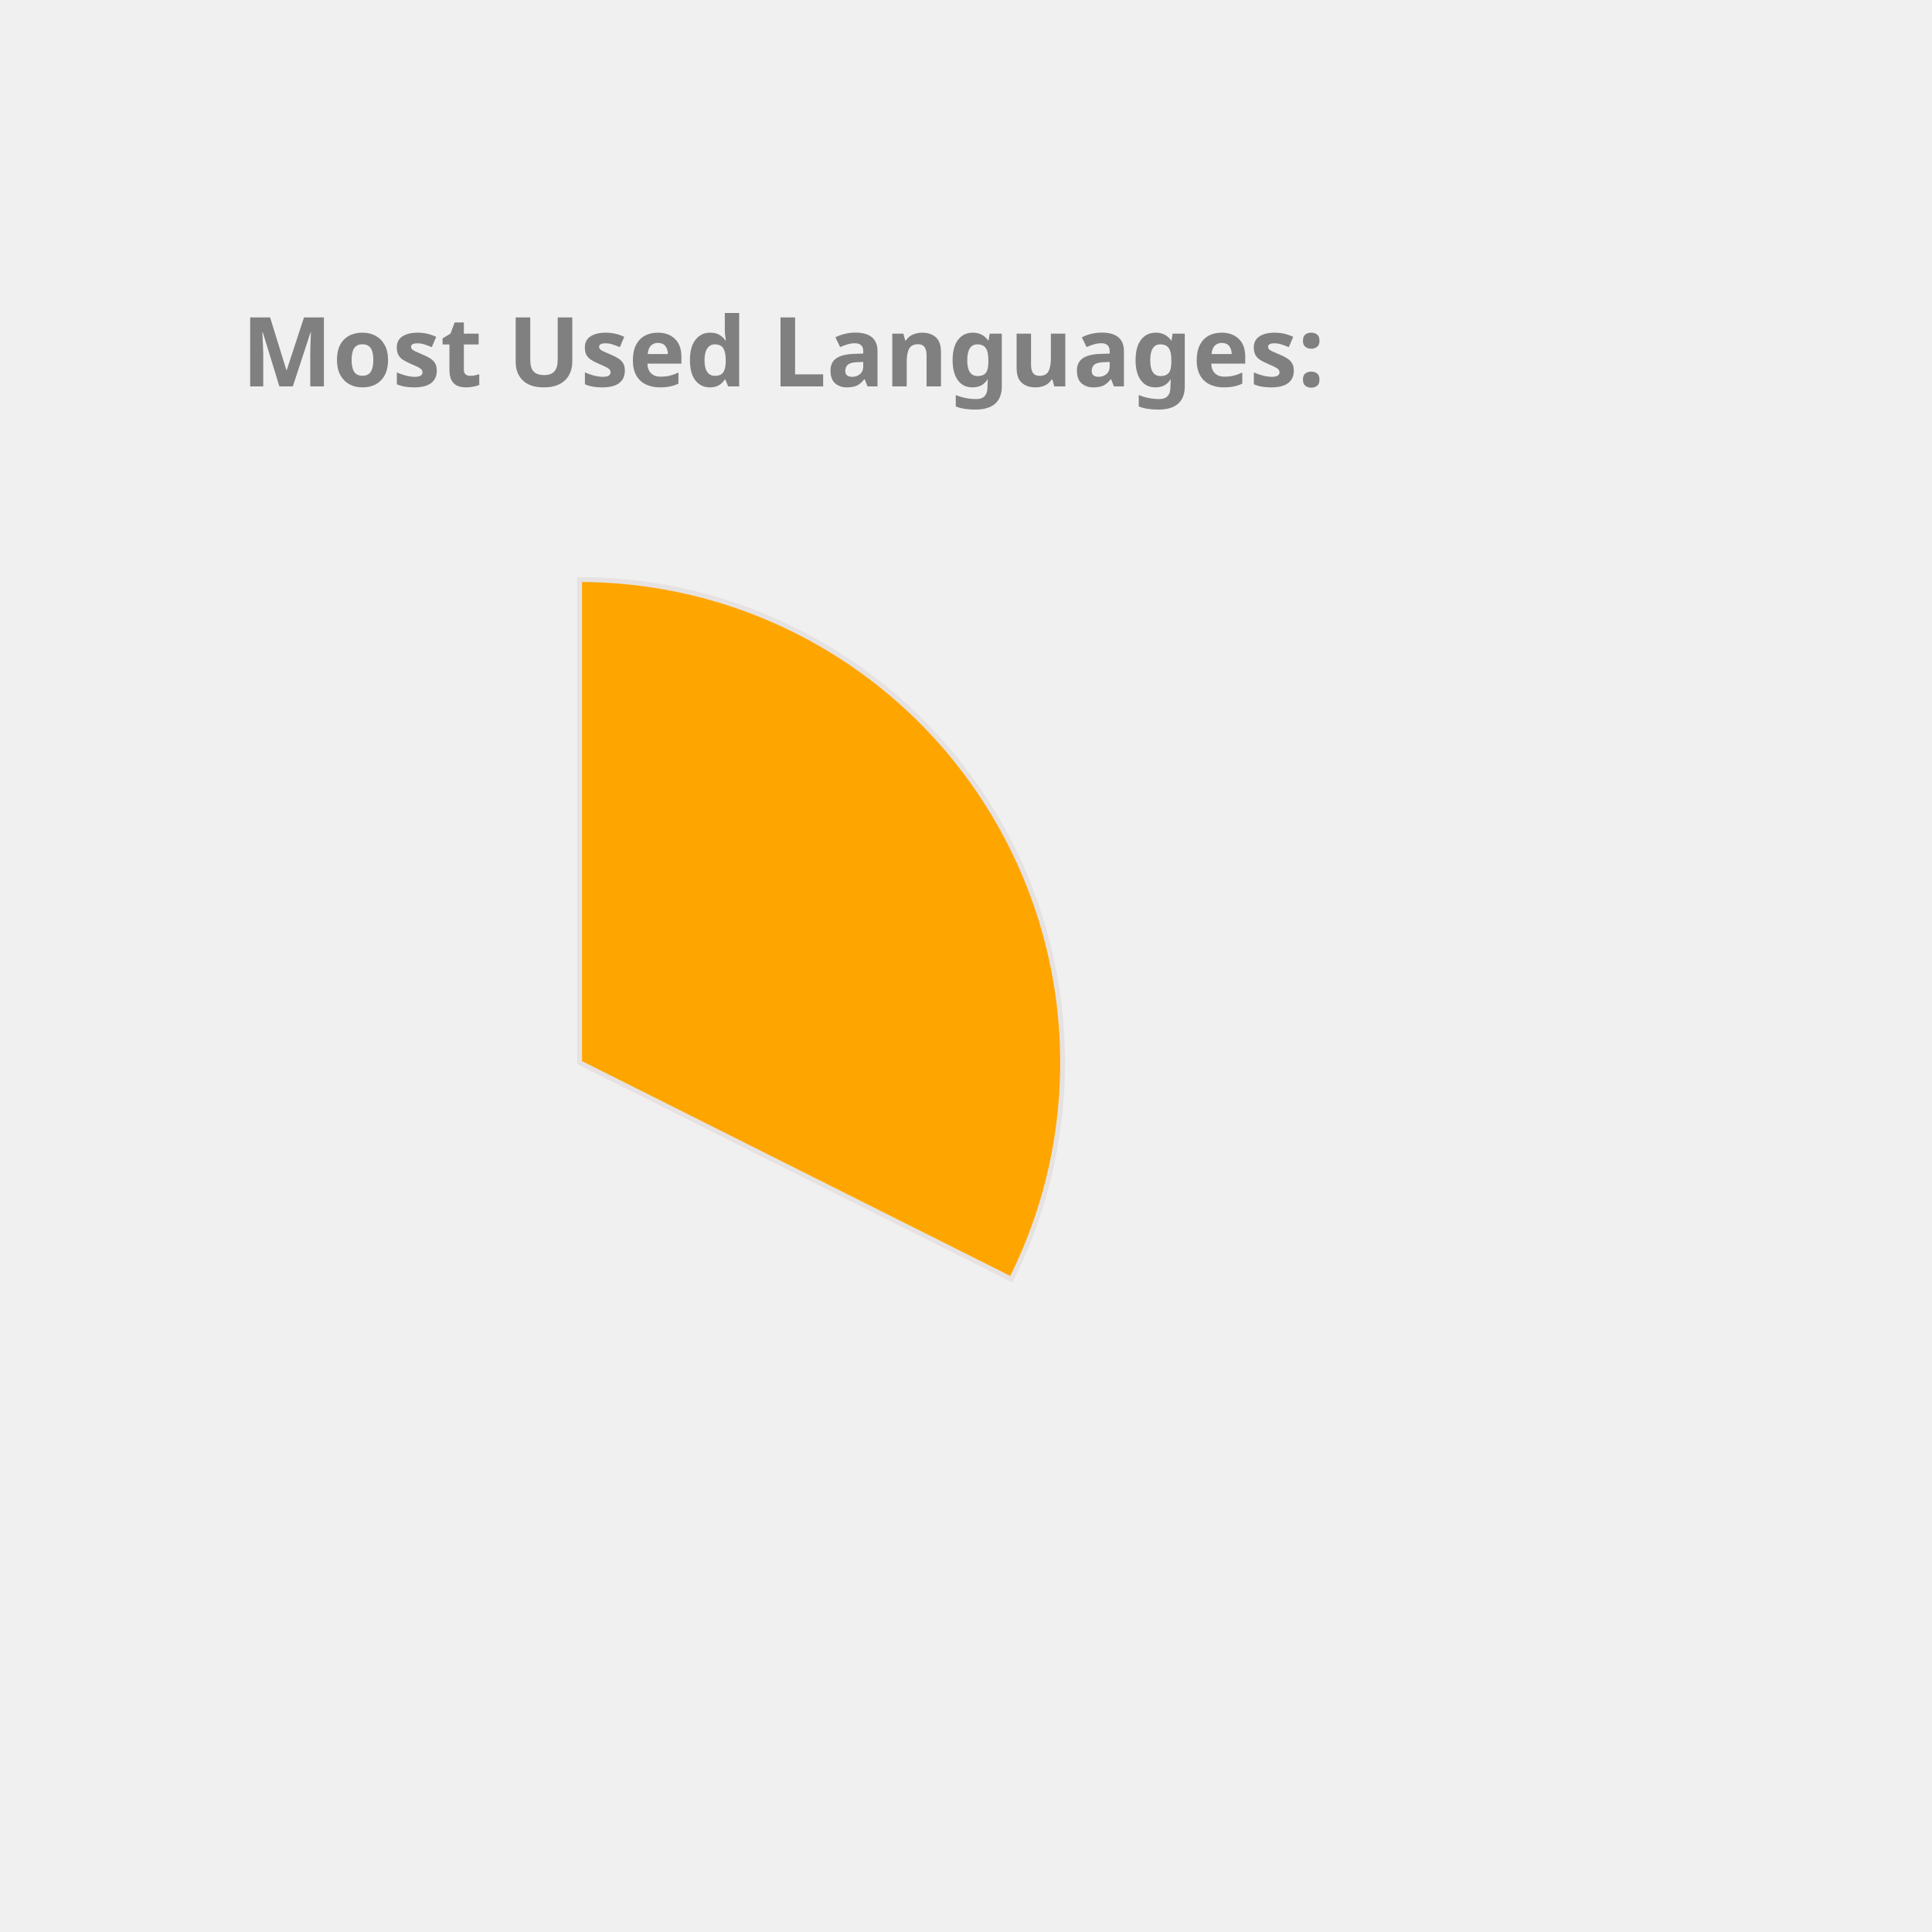
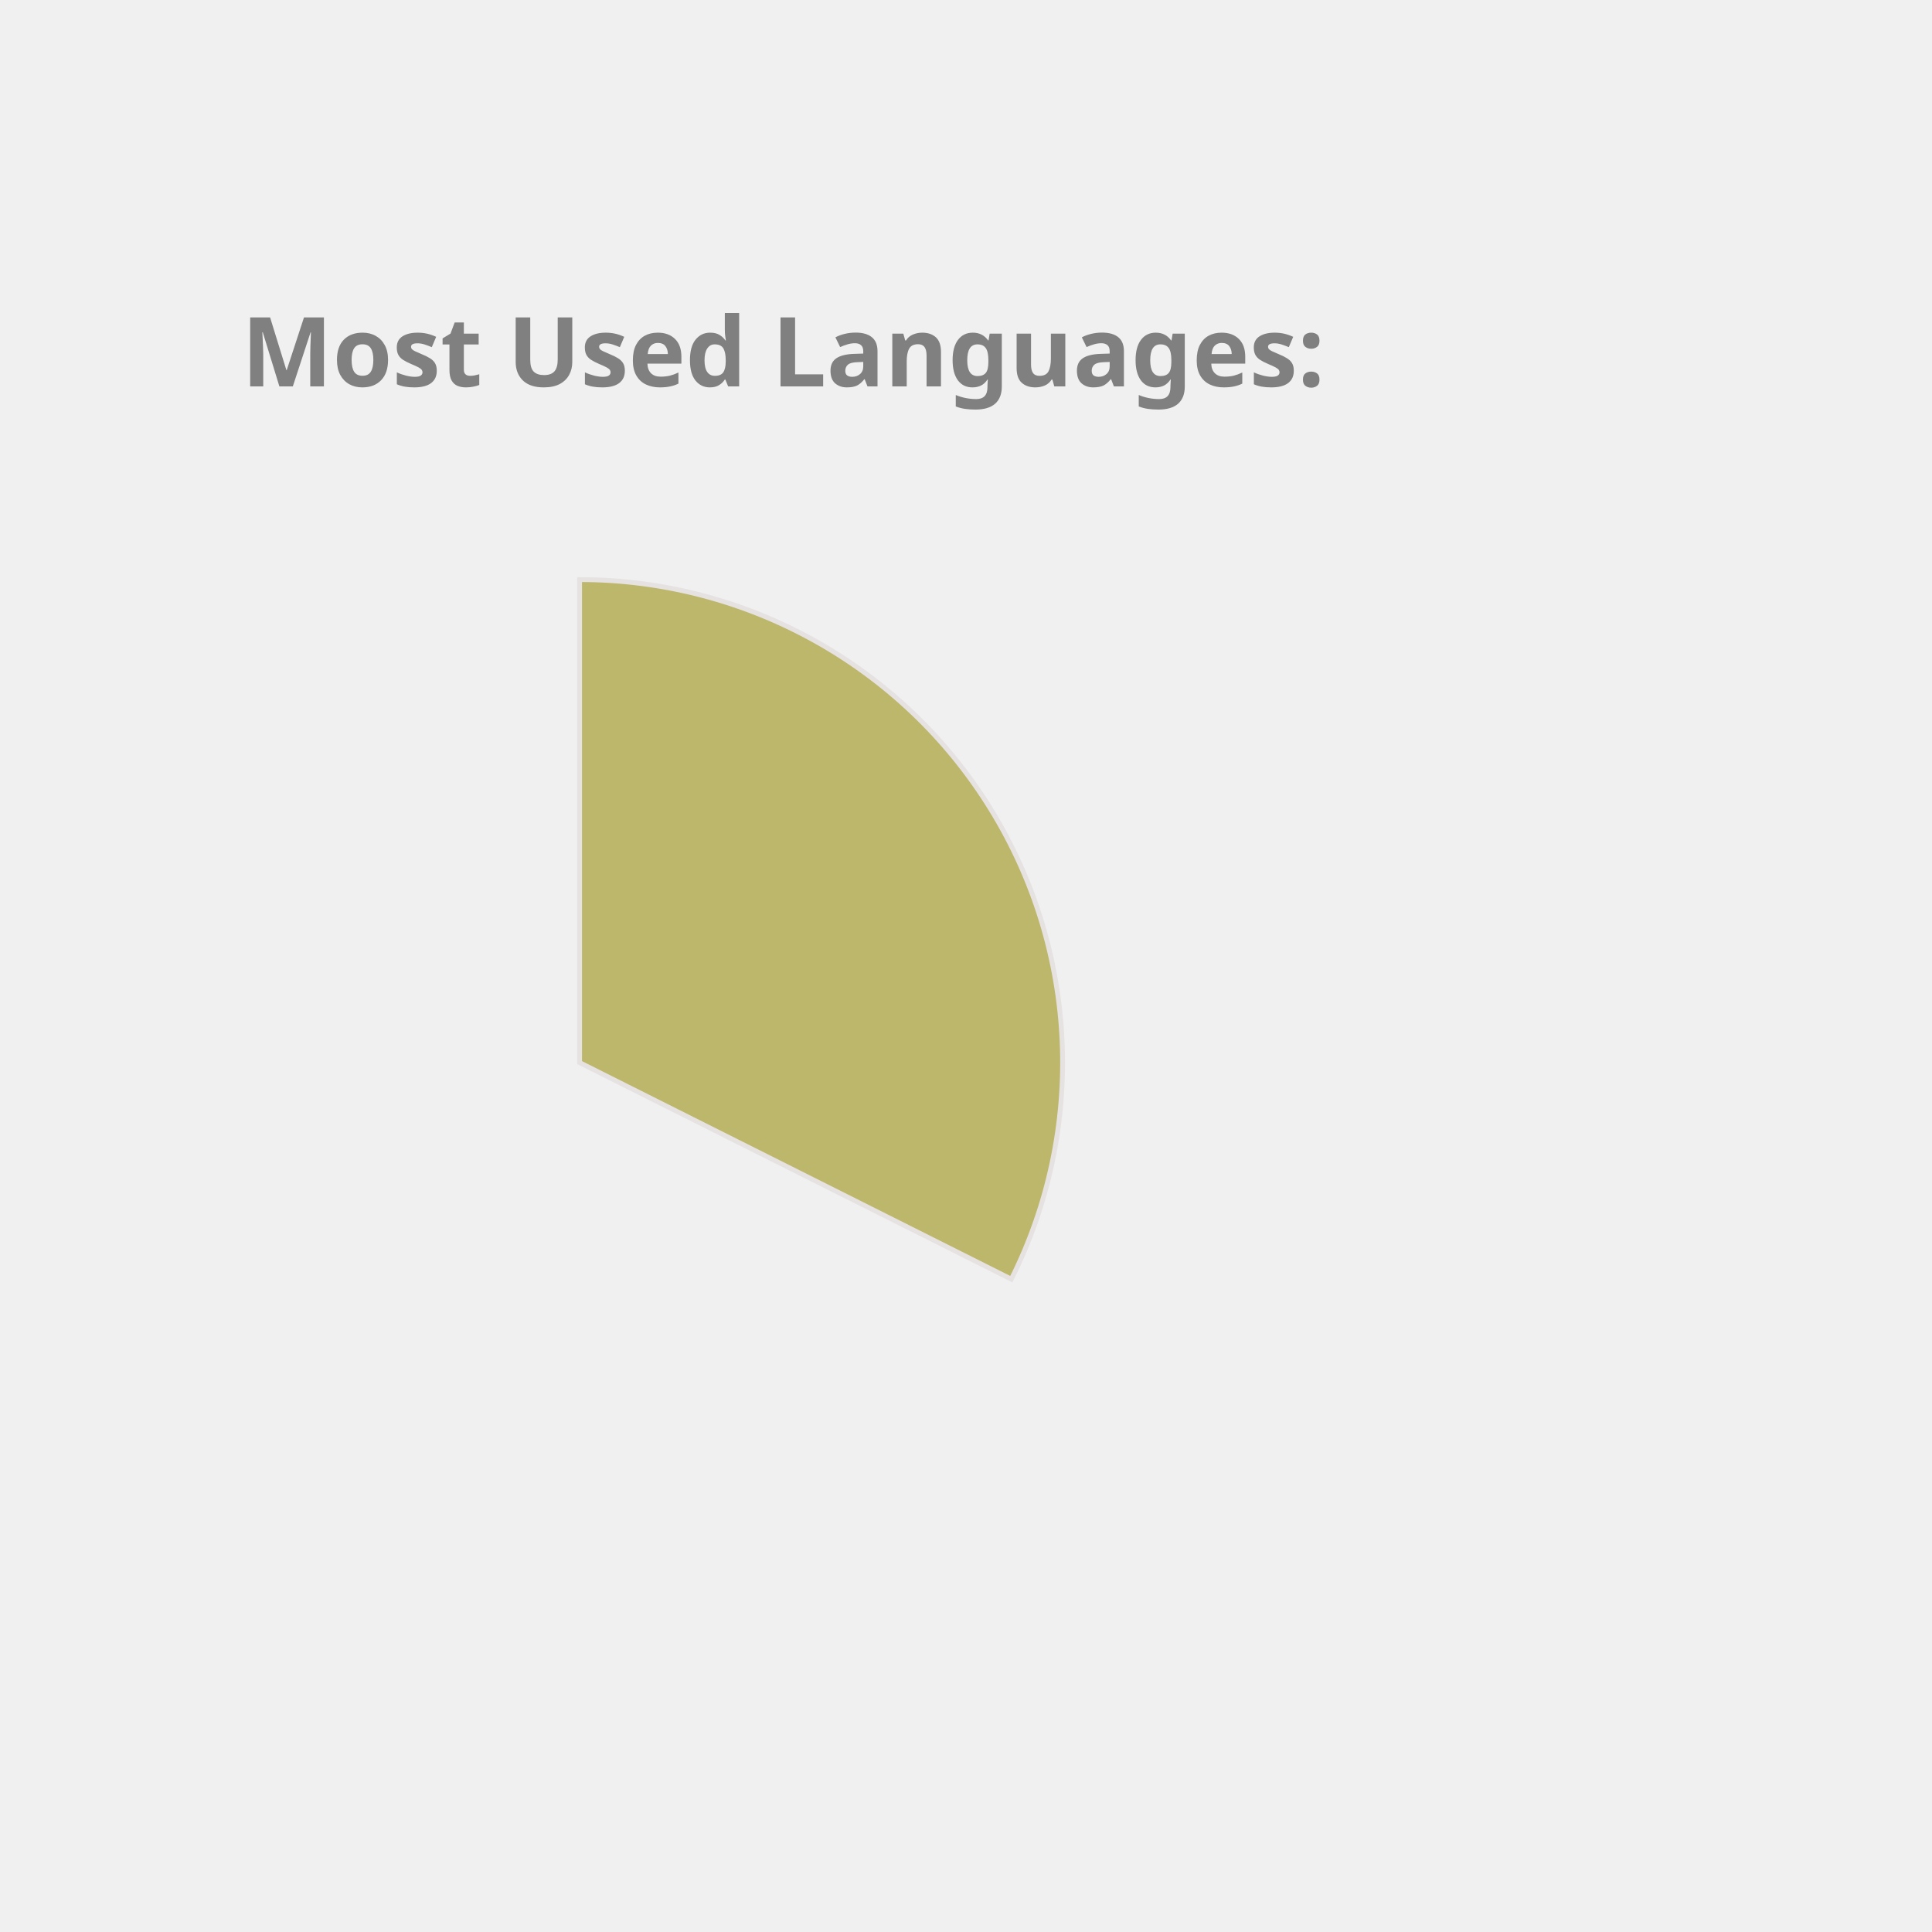
<svg xmlns="http://www.w3.org/2000/svg" height="350px" width="350px" viewBox="0 0 400 400">
  <style> 
        .label {
                font: bold 20px sans-serif;
                color: #404040;
                -webkit-text-stroke: 1px white;
        }

        path {
                stroke: #E6E2E1;
                stroke-width: 1px;
                transform: translate(60px, 100px);
        }

        .path_1 {
                animation: fadeIn 5s linear forwards;
        }

        .path_2 {
                transform: scale(0);
                animation: fadeIn 5s linear forwards 5s;
        }


        
        .path_3 {
                transform: scale(0);
                animation: fadeIn 5s linear forwards 10s;
        }


        .path_4 {
                transform: scale(0);
                animation: fadeIn 5s linear forwards 15s;
        }

        .path_5 {
                transform: scale(0);
                animation: fadeIn 5s linear forwards 20s;
        }

        .path_6 {
                transform: scale(0);
                animation: fadeIn 5s linear forwards 25s;
        }

        .path_7 {
                transform: scale(0);
                animation: fadeIn 5s linear forwards 30s;
        }

        .path_8 {
                transform: scale(0);
                animation: fadeIn 5s linear forwards 35s;
        }

        .path_9 {
                transform: scale(0);
                animation: fadeIn 5s linear forwards 40s;
        }

        .path_10 {
                transform: scale(0);
                animation: fadeIn 5s linear forwards 45s;
        }

        @keyframes fadeIn {
                0% {                        
                        transform: translate(250px, 300px) rotate(0deg) scale(0);
                        
                }
                50% {
                        transform: translate(150px, 220px) rotate(180deg) scale(0.5);
                        
                }
                
                100% {
                        transform: translate(60px, 120px) rotate(360deg) scale(1);
                        
                }
        }
        .txt_1 {
                opacity: 0;
                animation: txtShow 5s linear forwards 0s;
        }

        .txt_2 {
                opacity: 0;
                animation: txtShow 5s linear forwards 5s;
        }

        .txt_3 {
                opacity: 0;
                animation: txtShow 5s linear forwards 10s;
        }

        .txt_4 {
                opacity: 0;
                animation: txtShow 5s linear forwards 15s;
        }

        .txt_5 {
                opacity: 0;
                animation: txtShow 5s linear forwards 20s;
        }

        .txt_6 {
                opacity: 0;
                animation: txtShow 5s linear forwards 25s;
        }

        .txt_7 {
                opacity: 0;
                animation: txtShow 5s linear forwards 30s;
        }

        .txt_8 {
                opacity: 0;
                animation: txtShow 5s linear forwards 35s;
        }

        .txt_9 {
                opacity: 0;
                animation: txtShow 5s linear forwards 40s;
        }

        .txt_10 {
                opacity: 0;
                animation: txtShow 5s linear forwards 45s;
        }

        @keyframes txtShow {
                0% {                        
                        opacity: 0;
                        transform: translate(0px, 0px) scale(0);
                }
                100% {
                        opacity: 1;
                        transform: translate(0px, 0px) scale(1);
                        
                }
        }
</style>
-   <path class="path_1" d="M 60,120 L 60,20 A 100,100 0 0 1 149.384,164.838 Z" fill="Orange" stroke="#fff" stroke-width="2" />
-   <text class="txt_1" x="260" y="150" fill="Orange" stroke="Orange" stroke-width="1">C++</text>
-   <path class="path_2" d="M 60,120 L 149.384,164.838 A 100,100 0 0 1 10.181,206.707 Z" fill="Pink" stroke="#fff" stroke-width="2" />
-   <text class="txt_2" x="260" y="170" fill="Pink" stroke="Pink" stroke-width="1">JavaScript</text>
-   <path class="path_3" d="M 60,120 L 10.181,206.707 A 100,100 0 0 1 -39.495,130.036 Z" fill="RoyalBlue" stroke="#fff" stroke-width="2" />
-   <text class="txt_3" x="260" y="190" fill="RoyalBlue" stroke="RoyalBlue" stroke-width="1">Jupyter Notebook</text>
-   <path class="path_4" d="M 60,120 L -39.495,130.036 A 100,100 0 0 1 -7.069,45.826 Z" fill="Tan" stroke="#fff" stroke-width="2" />
-   <text class="txt_4" x="260" y="210" fill="Tan" stroke="Tan" stroke-width="1">Java</text>
-   <path class="path_5" d="M 60,120 L -7.069,45.826 A 100,100 0 0 1 37.573,22.547 Z" fill="MediumTurquoise" stroke="#fff" stroke-width="2" />
-   <text class="txt_5" x="260" y="230" fill="MediumTurquoise" stroke="MediumTurquoise" stroke-width="1">HTML</text>
-   <path class="path_6" d="M 60,120 L 37.573,22.547 A 100,100 0 0 1 54.976,20.126 Z" fill="Crimson" stroke="#fff" stroke-width="2" />
-   <text class="txt_6" x="260" y="250" fill="Crimson" stroke="Crimson" stroke-width="1">TypeScript</text>
-   <path class="path_7" d="M 60,120 L 54.976,20.126 A 100,100 0 0 1 59.372,20.002 Z" fill="MediumSlateBlue" stroke="#fff" stroke-width="2" />
-   <text class="txt_7" x="260" y="270" fill="MediumSlateBlue" stroke="MediumSlateBlue" stroke-width="1">CSS</text>
+   <path class="path_1" d="M 60,120 L 60,20 A 100,100 0 0 1 149.384,164.838 Z" fill="DarkKhaki" stroke="#fff" stroke-width="2" />
+   <text class="txt_1" x="260" y="150" fill="DarkKhaki" stroke="DarkKhaki" stroke-width="1">C++</text>
+   <path class="path_2" d="M 60,120 L 149.384,164.838 A 100,100 0 0 1 10.181,206.707 Z" fill="Gold" stroke="#fff" stroke-width="2" />
+   <text class="txt_2" x="260" y="170" fill="Gold" stroke="Gold" stroke-width="1">JavaScript</text>
+   <path class="path_3" d="M 60,120 L 10.181,206.707 A 100,100 0 0 1 -39.495,130.036 Z" fill="Coral" stroke="#fff" stroke-width="2" />
+   <text class="txt_3" x="260" y="190" fill="Coral" stroke="Coral" stroke-width="1">Jupyter Notebook</text>
+   <path class="path_4" d="M 60,120 L -39.495,130.036 A 100,100 0 0 1 -7.069,45.826 Z" fill="IndianRed" stroke="#fff" stroke-width="2" />
+   <text class="txt_4" x="260" y="210" fill="IndianRed" stroke="IndianRed" stroke-width="1">Java</text>
+   <path class="path_5" d="M 60,120 L -7.069,45.826 A 100,100 0 0 1 37.573,22.547 Z" fill="MediumSlateBlue" stroke="#fff" stroke-width="2" />
+   <text class="txt_5" x="260" y="230" fill="MediumSlateBlue" stroke="MediumSlateBlue" stroke-width="1">HTML</text>
+   <path class="path_6" d="M 60,120 L 37.573,22.547 A 100,100 0 0 1 54.976,20.126 Z" fill="Tomato" stroke="#fff" stroke-width="2" />
+   <text class="txt_6" x="260" y="250" fill="Tomato" stroke="Tomato" stroke-width="1">TypeScript</text>
+   <path class="path_7" d="M 60,120 L 54.976,20.126 A 100,100 0 0 1 59.372,20.002 Z" fill="Pink" stroke="#fff" stroke-width="2" />
+   <text class="txt_7" x="260" y="270" fill="Pink" stroke="Pink" stroke-width="1">CSS</text>
  <g class="label">
    <text x="50" y="80" fill="grey">Most Used Languages:</text>
  </g>
</svg>
